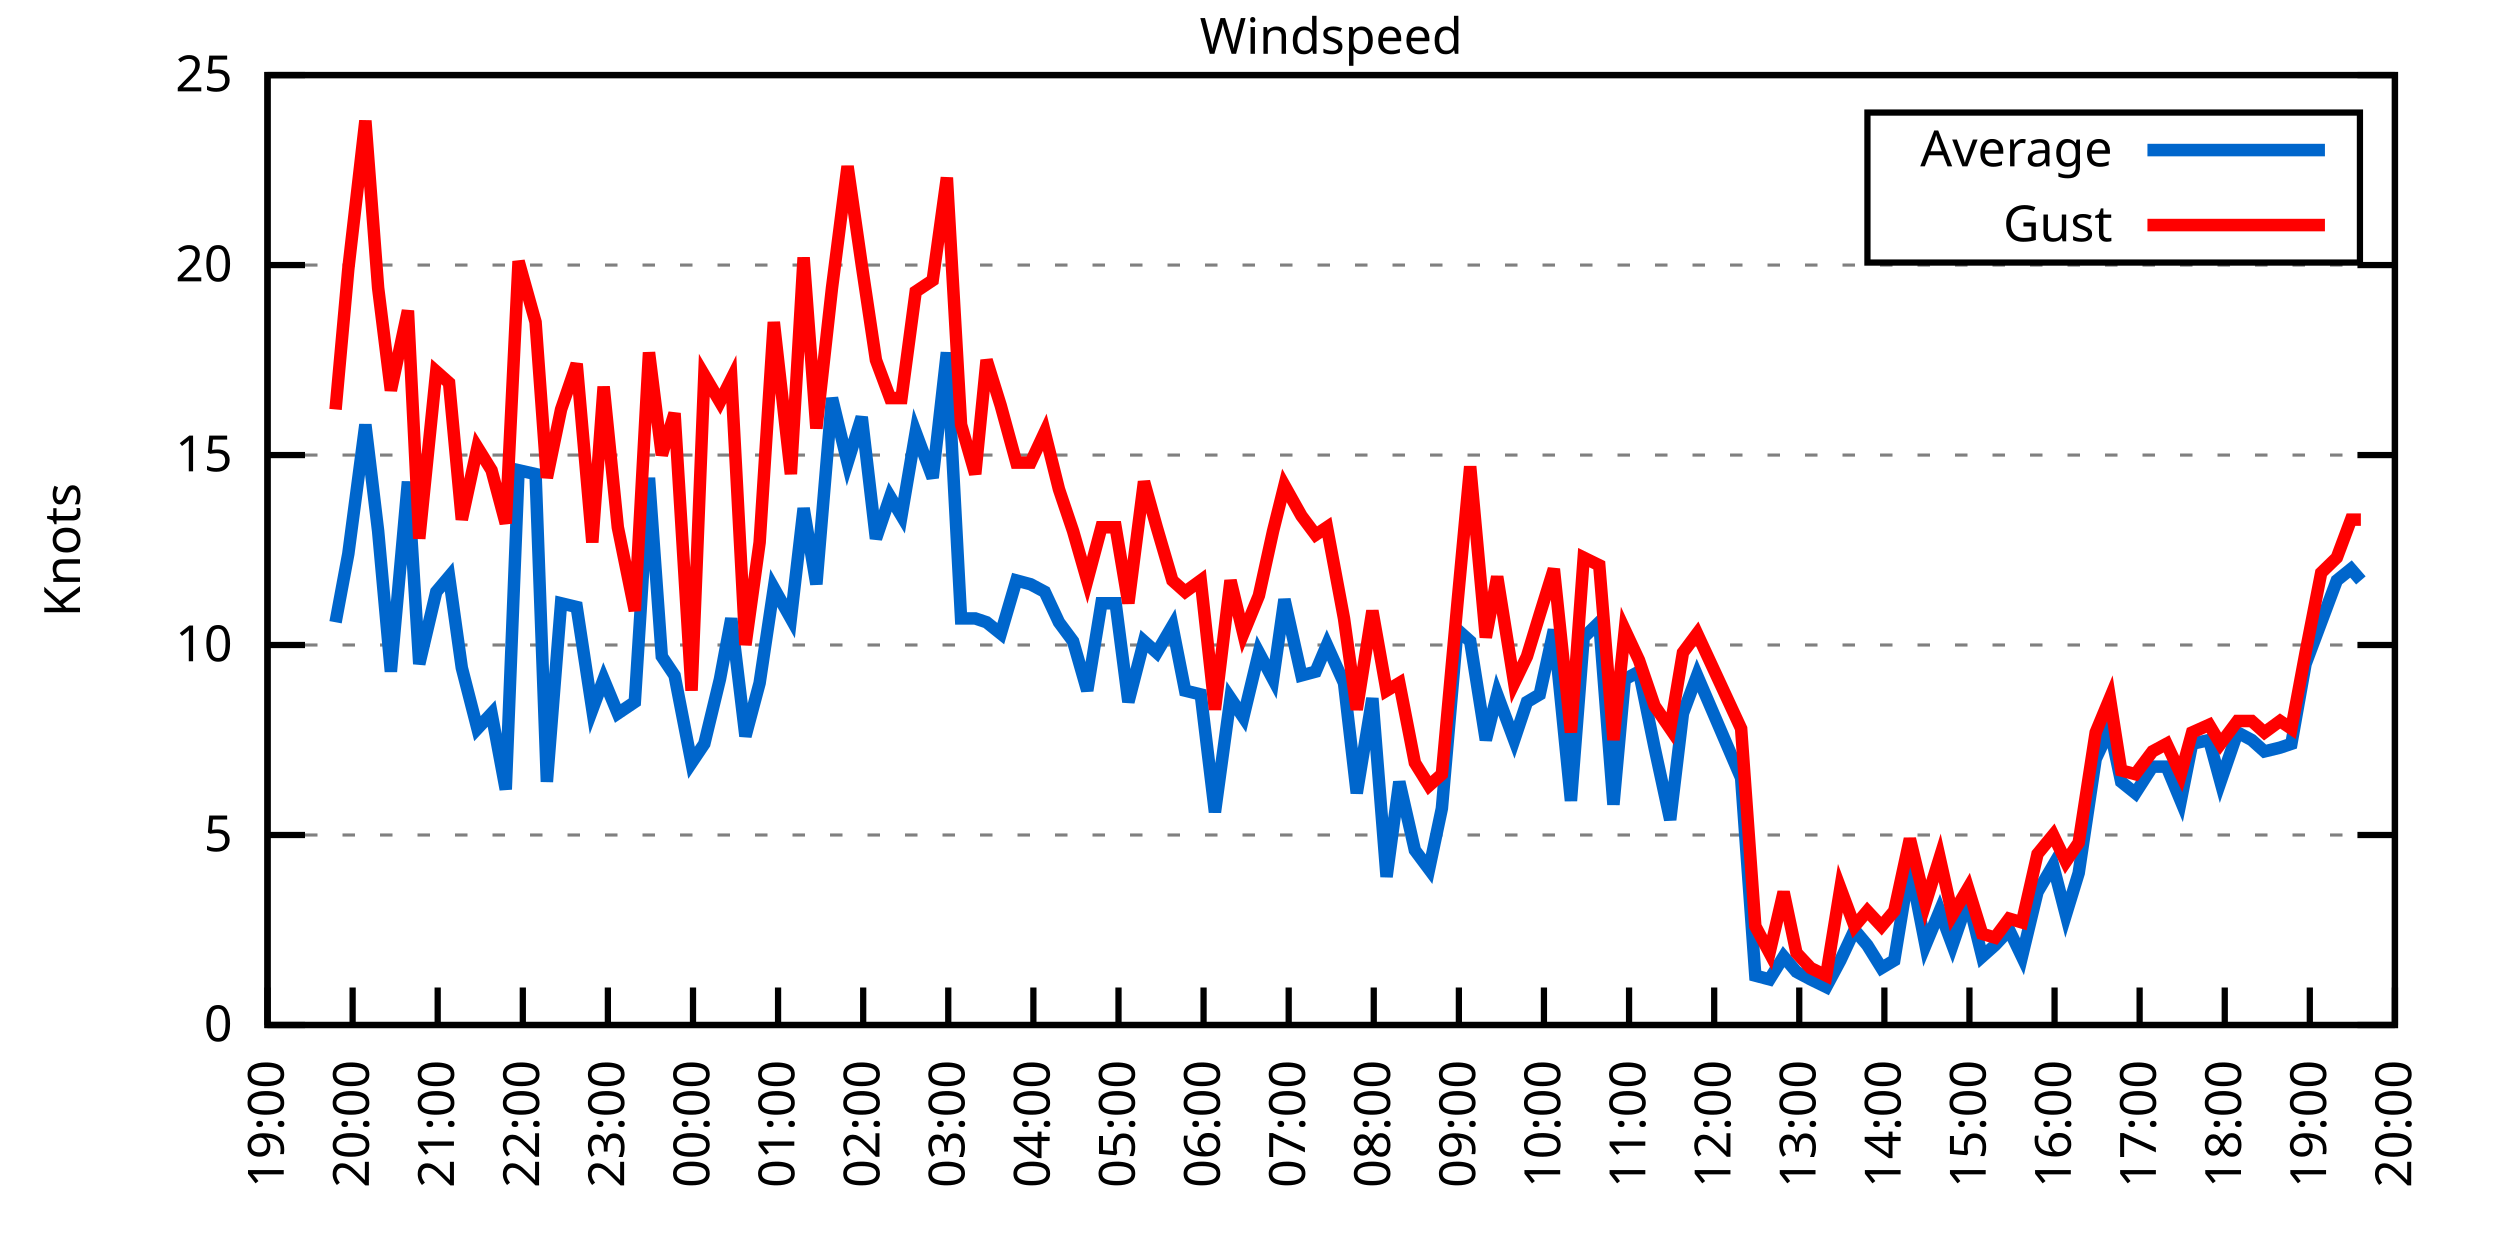
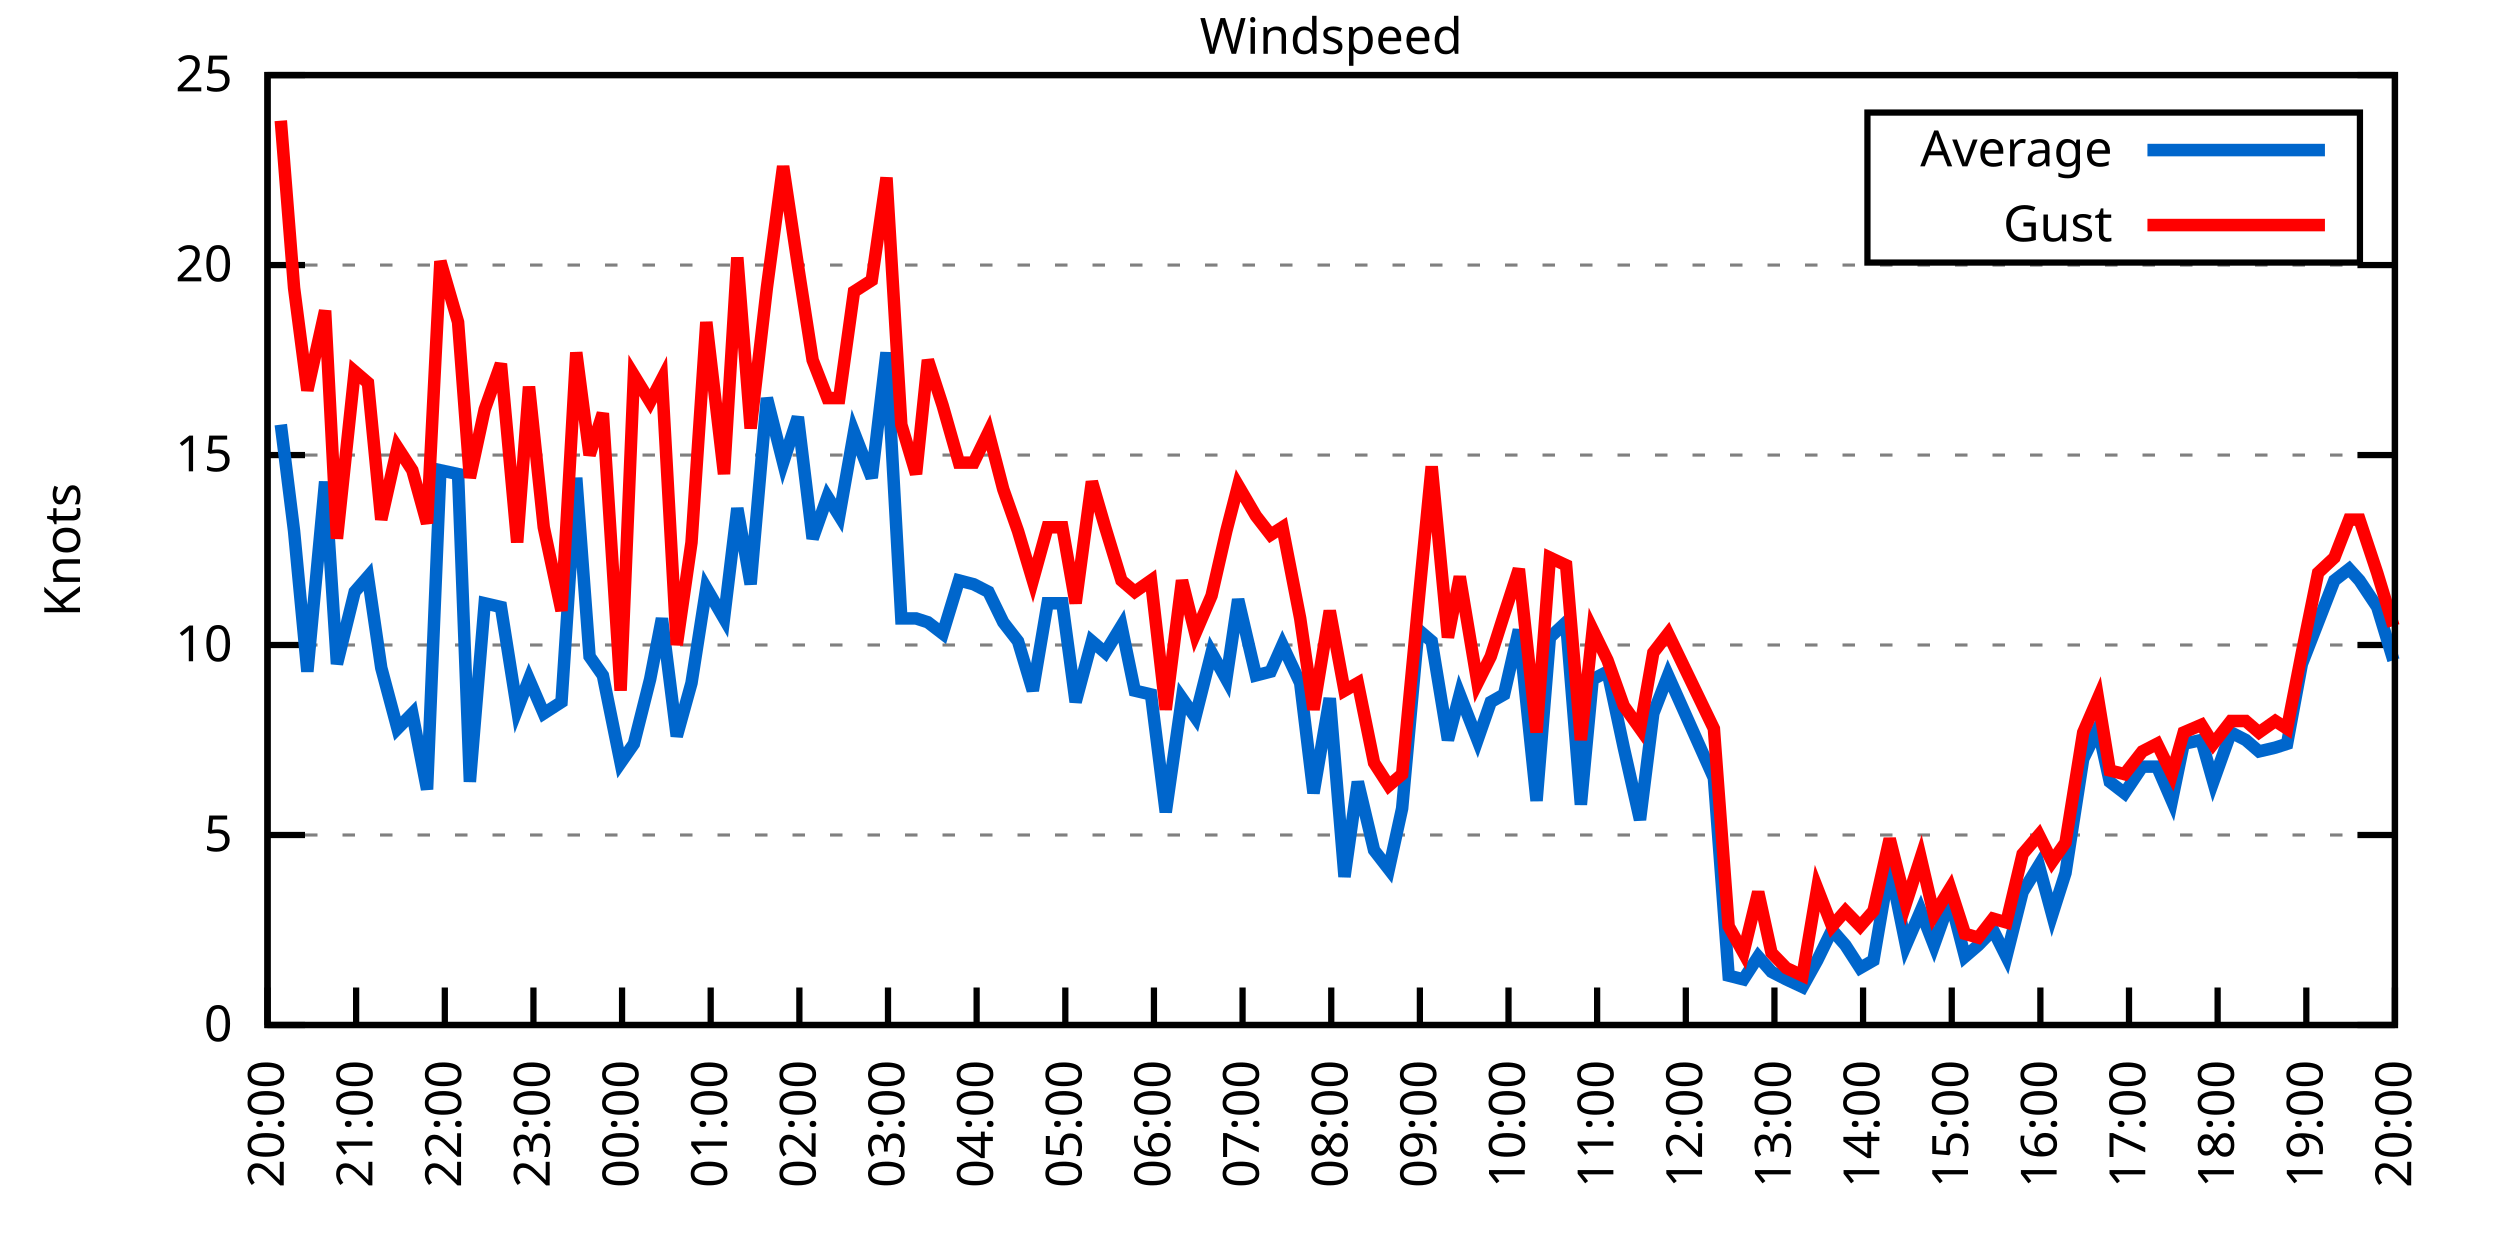
<svg xmlns="http://www.w3.org/2000/svg" xmlns:xlink="http://www.w3.org/1999/xlink" width="400" height="200" viewBox="0 0 400 200">
  <g id="gnuplot_canvas">
    <rect x="0" y="0" width="400" height="200" fill="none" />
    <defs>
      <circle id="gpDot" r="0.5" stroke-width="0.5" stroke="currentColor" />
      <path id="gpPt0" stroke-width="0.333" stroke="currentColor" d="M-1,0 h2 M0,-1 v2" />
      <path id="gpPt1" stroke-width="0.333" stroke="currentColor" d="M-1,-1 L1,1 M1,-1 L-1,1" />
      <path id="gpPt2" stroke-width="0.333" stroke="currentColor" d="M-1,0 L1,0 M0,-1 L0,1 M-1,-1 L1,1 M-1,1 L1,-1" />
      <rect id="gpPt3" stroke-width="0.333" stroke="currentColor" x="-1" y="-1" width="2" height="2" />
      <rect id="gpPt4" stroke-width="0.333" stroke="currentColor" fill="currentColor" x="-1" y="-1" width="2" height="2" />
      <circle id="gpPt5" stroke-width="0.333" stroke="currentColor" cx="0" cy="0" r="1" />
      <use xlink:href="#gpPt5" id="gpPt6" fill="currentColor" stroke="none" />
      <path id="gpPt7" stroke-width="0.333" stroke="currentColor" d="M0,-1.33 L-1.33,0.67 L1.33,0.67 z" />
      <use xlink:href="#gpPt7" id="gpPt8" fill="currentColor" stroke="none" />
      <use xlink:href="#gpPt7" id="gpPt9" stroke="currentColor" transform="rotate(180)" />
      <use xlink:href="#gpPt9" id="gpPt10" fill="currentColor" stroke="none" />
      <use xlink:href="#gpPt3" id="gpPt11" stroke="currentColor" transform="rotate(45)" />
      <use xlink:href="#gpPt11" id="gpPt12" fill="currentColor" stroke="none" />
      <path id="gpPt13" stroke-width="0.333" stroke="currentColor" d="M0,1.330 L1.265,0.411 L0.782,-1.067 L-0.782,-1.076 L-1.265,0.411 z" />
      <use xlink:href="#gpPt13" id="gpPt14" fill="currentColor" stroke="none" />
      <filter id="textbox" filterUnits="objectBoundingBox" x="0" y="0" height="1" width="1">
        <feFlood flood-color="white" flood-opacity="1" result="bgnd" />
        <feComposite in="SourceGraphic" in2="bgnd" operator="atop" />
      </filter>
      <filter id="greybox" filterUnits="objectBoundingBox" x="0" y="0" height="1" width="1">
        <feFlood flood-color="lightgrey" flood-opacity="1" result="grey" />
        <feComposite in="SourceGraphic" in2="grey" operator="atop" />
      </filter>
    </defs>
    <g fill="none" color="white" stroke="currentColor" stroke-width="1.00" stroke-linecap="butt" stroke-linejoin="miter">
</g>
    <g fill="none" color="black" stroke="currentColor" stroke-width="1.00" stroke-linecap="butt" stroke-linejoin="miter">
      <g stroke="none" shape-rendering="crispEdges">
        <polygon fill="rgb(255, 255, 255)" points="42.80,164.00 383.18,164.00 383.18,12.02 42.80,12.02 " />
      </g>
    </g>
    <g fill="none" color="black" stroke="currentColor" stroke-width="1.00" stroke-linecap="butt" stroke-linejoin="miter">
</g>
    <g fill="none" color="black" stroke="black" stroke-width="0.50" stroke-linecap="butt" stroke-linejoin="miter">
</g>
    <g fill="none" color="gray" stroke="currentColor" stroke-width="0.50" stroke-linecap="butt" stroke-linejoin="miter">
      <path stroke="gray" stroke-dasharray="2,4" class="gridline" d="M42.80,164.00 L383.19,164.00  " />
    </g>
    <g fill="none" color="gray" stroke="gray" stroke-width="1.00" stroke-linecap="butt" stroke-linejoin="miter">
</g>
    <g fill="none" color="black" stroke="currentColor" stroke-width="1.00" stroke-linecap="butt" stroke-linejoin="miter">
      <path stroke="black" d="M42.80,164.00 L48.80,164.00 M383.19,164.00 L377.19,164.00  " />
      <g transform="translate(37.20,166.60)" stroke="none" fill="black" font-family="Sans" font-size="8.00" text-anchor="end">
        <text>
          <tspan font-family="Sans"> 0</tspan>
        </text>
      </g>
    </g>
    <g fill="none" color="black" stroke="currentColor" stroke-width="1.00" stroke-linecap="butt" stroke-linejoin="miter">
</g>
    <g fill="none" color="black" stroke="black" stroke-width="0.50" stroke-linecap="butt" stroke-linejoin="miter">
</g>
    <g fill="none" color="gray" stroke="currentColor" stroke-width="0.50" stroke-linecap="butt" stroke-linejoin="miter">
      <path stroke="gray" stroke-dasharray="2,4" class="gridline" d="M42.80,133.60 L383.19,133.60  " />
    </g>
    <g fill="none" color="gray" stroke="gray" stroke-width="1.00" stroke-linecap="butt" stroke-linejoin="miter">
</g>
    <g fill="none" color="black" stroke="currentColor" stroke-width="1.00" stroke-linecap="butt" stroke-linejoin="miter">
      <path stroke="black" d="M42.80,133.60 L48.80,133.60 M383.19,133.60 L377.19,133.60  " />
      <g transform="translate(37.20,136.20)" stroke="none" fill="black" font-family="Sans" font-size="8.00" text-anchor="end">
        <text>
          <tspan font-family="Sans"> 5</tspan>
        </text>
      </g>
    </g>
    <g fill="none" color="black" stroke="currentColor" stroke-width="1.00" stroke-linecap="butt" stroke-linejoin="miter">
</g>
    <g fill="none" color="black" stroke="black" stroke-width="0.50" stroke-linecap="butt" stroke-linejoin="miter">
</g>
    <g fill="none" color="gray" stroke="currentColor" stroke-width="0.50" stroke-linecap="butt" stroke-linejoin="miter">
      <path stroke="gray" stroke-dasharray="2,4" class="gridline" d="M42.80,103.20 L383.19,103.20  " />
    </g>
    <g fill="none" color="gray" stroke="gray" stroke-width="1.00" stroke-linecap="butt" stroke-linejoin="miter">
</g>
    <g fill="none" color="black" stroke="currentColor" stroke-width="1.00" stroke-linecap="butt" stroke-linejoin="miter">
      <path stroke="black" d="M42.80,103.20 L48.80,103.20 M383.19,103.20 L377.19,103.20  " />
      <g transform="translate(37.20,105.80)" stroke="none" fill="black" font-family="Sans" font-size="8.00" text-anchor="end">
        <text>
          <tspan font-family="Sans"> 10</tspan>
        </text>
      </g>
    </g>
    <g fill="none" color="black" stroke="currentColor" stroke-width="1.00" stroke-linecap="butt" stroke-linejoin="miter">
</g>
    <g fill="none" color="black" stroke="black" stroke-width="0.50" stroke-linecap="butt" stroke-linejoin="miter">
</g>
    <g fill="none" color="gray" stroke="currentColor" stroke-width="0.50" stroke-linecap="butt" stroke-linejoin="miter">
      <path stroke="gray" stroke-dasharray="2,4" class="gridline" d="M42.80,72.81 L383.19,72.81  " />
    </g>
    <g fill="none" color="gray" stroke="gray" stroke-width="1.00" stroke-linecap="butt" stroke-linejoin="miter">
</g>
    <g fill="none" color="black" stroke="currentColor" stroke-width="1.00" stroke-linecap="butt" stroke-linejoin="miter">
      <path stroke="black" d="M42.80,72.81 L48.80,72.81 M383.19,72.81 L377.19,72.81  " />
      <g transform="translate(37.20,75.41)" stroke="none" fill="black" font-family="Sans" font-size="8.00" text-anchor="end">
        <text>
          <tspan font-family="Sans"> 15</tspan>
        </text>
      </g>
    </g>
    <g fill="none" color="black" stroke="currentColor" stroke-width="1.00" stroke-linecap="butt" stroke-linejoin="miter">
</g>
    <g fill="none" color="black" stroke="black" stroke-width="0.50" stroke-linecap="butt" stroke-linejoin="miter">
</g>
    <g fill="none" color="gray" stroke="currentColor" stroke-width="0.50" stroke-linecap="butt" stroke-linejoin="miter">
      <path stroke="gray" stroke-dasharray="2,4" class="gridline" d="M42.80,42.41 L383.19,42.41  " />
    </g>
    <g fill="none" color="gray" stroke="gray" stroke-width="1.00" stroke-linecap="butt" stroke-linejoin="miter">
</g>
    <g fill="none" color="black" stroke="currentColor" stroke-width="1.00" stroke-linecap="butt" stroke-linejoin="miter">
      <path stroke="black" d="M42.80,42.41 L48.80,42.41 M383.19,42.41 L377.19,42.41  " />
      <g transform="translate(37.20,45.01)" stroke="none" fill="black" font-family="Sans" font-size="8.00" text-anchor="end">
        <text>
          <tspan font-family="Sans"> 20</tspan>
        </text>
      </g>
    </g>
    <g fill="none" color="black" stroke="currentColor" stroke-width="1.00" stroke-linecap="butt" stroke-linejoin="miter">
</g>
    <g fill="none" color="black" stroke="black" stroke-width="0.50" stroke-linecap="butt" stroke-linejoin="miter">
</g>
    <g fill="none" color="gray" stroke="currentColor" stroke-width="0.50" stroke-linecap="butt" stroke-linejoin="miter">
      <path stroke="gray" stroke-dasharray="2,4" class="gridline" d="M42.80,12.01 L383.19,12.01  " />
    </g>
    <g fill="none" color="gray" stroke="gray" stroke-width="1.00" stroke-linecap="butt" stroke-linejoin="miter">
</g>
    <g fill="none" color="black" stroke="currentColor" stroke-width="1.00" stroke-linecap="butt" stroke-linejoin="miter">
      <path stroke="black" d="M42.80,12.01 L48.80,12.01 M383.19,12.01 L377.19,12.01  " />
      <g transform="translate(37.20,14.61)" stroke="none" fill="black" font-family="Sans" font-size="8.00" text-anchor="end">
        <text>
          <tspan font-family="Sans"> 25</tspan>
        </text>
      </g>
    </g>
    <g fill="none" color="black" stroke="currentColor" stroke-width="1.00" stroke-linecap="butt" stroke-linejoin="miter">
      <path stroke="black" d="M42.80,164.00 L42.80,158.00  " />
      <g transform="translate(45.40,169.60) rotate(270.00)" stroke="none" fill="black" font-family="Sans" font-size="8.00" text-anchor="end">
        <text>
-           <tspan font-family="Sans">19:00</tspan>
-         </text>
-       </g>
-     </g>
-     <g fill="none" color="black" stroke="currentColor" stroke-width="1.00" stroke-linecap="butt" stroke-linejoin="miter">
-       <path stroke="black" d="M56.42,164.00 L56.42,158.00  " />
-       <g transform="translate(59.02,169.60) rotate(270.00)" stroke="none" fill="black" font-family="Sans" font-size="8.00" text-anchor="end">
-         <text>
          <tspan font-family="Sans">20:00</tspan>
        </text>
      </g>
    </g>
    <g fill="none" color="black" stroke="currentColor" stroke-width="1.00" stroke-linecap="butt" stroke-linejoin="miter">
-       <path stroke="black" d="M70.03,164.00 L70.03,158.00  " />
-       <g transform="translate(72.63,169.60) rotate(270.00)" stroke="none" fill="black" font-family="Sans" font-size="8.00" text-anchor="end">
+       <path stroke="black" d="M56.98,164.00 L56.98,158.00  " />
+       <g transform="translate(59.58,169.60) rotate(270.00)" stroke="none" fill="black" font-family="Sans" font-size="8.00" text-anchor="end">
        <text>
          <tspan font-family="Sans">21:00</tspan>
        </text>
      </g>
    </g>
    <g fill="none" color="black" stroke="currentColor" stroke-width="1.00" stroke-linecap="butt" stroke-linejoin="miter">
-       <path stroke="black" d="M83.65,164.00 L83.65,158.00  " />
-       <g transform="translate(86.25,169.60) rotate(270.00)" stroke="none" fill="black" font-family="Sans" font-size="8.00" text-anchor="end">
+       <path stroke="black" d="M71.17,164.00 L71.17,158.00  " />
+       <g transform="translate(73.77,169.60) rotate(270.00)" stroke="none" fill="black" font-family="Sans" font-size="8.00" text-anchor="end">
        <text>
          <tspan font-family="Sans">22:00</tspan>
        </text>
      </g>
    </g>
    <g fill="none" color="black" stroke="currentColor" stroke-width="1.00" stroke-linecap="butt" stroke-linejoin="miter">
-       <path stroke="black" d="M97.26,164.00 L97.26,158.00  " />
-       <g transform="translate(99.86,169.60) rotate(270.00)" stroke="none" fill="black" font-family="Sans" font-size="8.00" text-anchor="end">
+       <path stroke="black" d="M85.35,164.00 L85.35,158.00  " />
+       <g transform="translate(87.95,169.60) rotate(270.00)" stroke="none" fill="black" font-family="Sans" font-size="8.00" text-anchor="end">
        <text>
          <tspan font-family="Sans">23:00</tspan>
        </text>
      </g>
    </g>
    <g fill="none" color="black" stroke="currentColor" stroke-width="1.00" stroke-linecap="butt" stroke-linejoin="miter">
-       <path stroke="black" d="M110.88,164.00 L110.88,158.00  " />
-       <g transform="translate(113.48,169.60) rotate(270.00)" stroke="none" fill="black" font-family="Sans" font-size="8.00" text-anchor="end">
+       <path stroke="black" d="M99.53,164.00 L99.53,158.00  " />
+       <g transform="translate(102.13,169.60) rotate(270.00)" stroke="none" fill="black" font-family="Sans" font-size="8.00" text-anchor="end">
        <text>
          <tspan font-family="Sans">00:00</tspan>
        </text>
      </g>
    </g>
    <g fill="none" color="black" stroke="currentColor" stroke-width="1.00" stroke-linecap="butt" stroke-linejoin="miter">
-       <path stroke="black" d="M124.49,164.00 L124.49,158.00  " />
-       <g transform="translate(127.09,169.60) rotate(270.00)" stroke="none" fill="black" font-family="Sans" font-size="8.00" text-anchor="end">
+       <path stroke="black" d="M113.71,164.00 L113.71,158.00  " />
+       <g transform="translate(116.31,169.60) rotate(270.00)" stroke="none" fill="black" font-family="Sans" font-size="8.00" text-anchor="end">
        <text>
          <tspan font-family="Sans">01:00</tspan>
        </text>
      </g>
    </g>
    <g fill="none" color="black" stroke="currentColor" stroke-width="1.00" stroke-linecap="butt" stroke-linejoin="miter">
-       <path stroke="black" d="M138.11,164.00 L138.11,158.00  " />
-       <g transform="translate(140.71,169.60) rotate(270.00)" stroke="none" fill="black" font-family="Sans" font-size="8.00" text-anchor="end">
+       <path stroke="black" d="M127.90,164.00 L127.90,158.00  " />
+       <g transform="translate(130.50,169.60) rotate(270.00)" stroke="none" fill="black" font-family="Sans" font-size="8.00" text-anchor="end">
        <text>
          <tspan font-family="Sans">02:00</tspan>
        </text>
      </g>
    </g>
    <g fill="none" color="black" stroke="currentColor" stroke-width="1.00" stroke-linecap="butt" stroke-linejoin="miter">
-       <path stroke="black" d="M151.72,164.00 L151.72,158.00  " />
-       <g transform="translate(154.32,169.60) rotate(270.00)" stroke="none" fill="black" font-family="Sans" font-size="8.00" text-anchor="end">
+       <path stroke="black" d="M142.08,164.00 L142.08,158.00  " />
+       <g transform="translate(144.68,169.60) rotate(270.00)" stroke="none" fill="black" font-family="Sans" font-size="8.00" text-anchor="end">
        <text>
          <tspan font-family="Sans">03:00</tspan>
        </text>
      </g>
    </g>
    <g fill="none" color="black" stroke="currentColor" stroke-width="1.00" stroke-linecap="butt" stroke-linejoin="miter">
-       <path stroke="black" d="M165.34,164.00 L165.34,158.00  " />
-       <g transform="translate(167.94,169.60) rotate(270.00)" stroke="none" fill="black" font-family="Sans" font-size="8.00" text-anchor="end">
+       <path stroke="black" d="M156.26,164.00 L156.26,158.00  " />
+       <g transform="translate(158.86,169.60) rotate(270.00)" stroke="none" fill="black" font-family="Sans" font-size="8.00" text-anchor="end">
        <text>
          <tspan font-family="Sans">04:00</tspan>
        </text>
      </g>
    </g>
    <g fill="none" color="black" stroke="currentColor" stroke-width="1.00" stroke-linecap="butt" stroke-linejoin="miter">
-       <path stroke="black" d="M178.96,164.00 L178.96,158.00  " />
-       <g transform="translate(181.56,169.60) rotate(270.00)" stroke="none" fill="black" font-family="Sans" font-size="8.00" text-anchor="end">
+       <path stroke="black" d="M170.45,164.00 L170.45,158.00  " />
+       <g transform="translate(173.05,169.60) rotate(270.00)" stroke="none" fill="black" font-family="Sans" font-size="8.00" text-anchor="end">
        <text>
          <tspan font-family="Sans">05:00</tspan>
        </text>
      </g>
    </g>
    <g fill="none" color="black" stroke="currentColor" stroke-width="1.00" stroke-linecap="butt" stroke-linejoin="miter">
-       <path stroke="black" d="M192.57,164.00 L192.57,158.00  " />
-       <g transform="translate(195.17,169.60) rotate(270.00)" stroke="none" fill="black" font-family="Sans" font-size="8.00" text-anchor="end">
+       <path stroke="black" d="M184.63,164.00 L184.63,158.00  " />
+       <g transform="translate(187.23,169.60) rotate(270.00)" stroke="none" fill="black" font-family="Sans" font-size="8.00" text-anchor="end">
        <text>
          <tspan font-family="Sans">06:00</tspan>
        </text>
      </g>
    </g>
    <g fill="none" color="black" stroke="currentColor" stroke-width="1.00" stroke-linecap="butt" stroke-linejoin="miter">
-       <path stroke="black" d="M206.19,164.00 L206.19,158.00  " />
-       <g transform="translate(208.79,169.60) rotate(270.00)" stroke="none" fill="black" font-family="Sans" font-size="8.00" text-anchor="end">
+       <path stroke="black" d="M198.81,164.00 L198.81,158.00  " />
+       <g transform="translate(201.41,169.60) rotate(270.00)" stroke="none" fill="black" font-family="Sans" font-size="8.00" text-anchor="end">
        <text>
          <tspan font-family="Sans">07:00</tspan>
        </text>
      </g>
    </g>
    <g fill="none" color="black" stroke="currentColor" stroke-width="1.00" stroke-linecap="butt" stroke-linejoin="miter">
-       <path stroke="black" d="M219.80,164.00 L219.80,158.00  " />
-       <g transform="translate(222.40,169.60) rotate(270.00)" stroke="none" fill="black" font-family="Sans" font-size="8.00" text-anchor="end">
+       <path stroke="black" d="M213.00,164.00 L213.00,158.00  " />
+       <g transform="translate(215.60,169.60) rotate(270.00)" stroke="none" fill="black" font-family="Sans" font-size="8.00" text-anchor="end">
        <text>
          <tspan font-family="Sans">08:00</tspan>
        </text>
      </g>
    </g>
    <g fill="none" color="black" stroke="currentColor" stroke-width="1.00" stroke-linecap="butt" stroke-linejoin="miter">
-       <path stroke="black" d="M233.42,164.00 L233.42,158.00  " />
-       <g transform="translate(236.02,169.60) rotate(270.00)" stroke="none" fill="black" font-family="Sans" font-size="8.00" text-anchor="end">
+       <path stroke="black" d="M227.18,164.00 L227.18,158.00  " />
+       <g transform="translate(229.78,169.60) rotate(270.00)" stroke="none" fill="black" font-family="Sans" font-size="8.00" text-anchor="end">
        <text>
          <tspan font-family="Sans">09:00</tspan>
        </text>
      </g>
    </g>
    <g fill="none" color="black" stroke="currentColor" stroke-width="1.00" stroke-linecap="butt" stroke-linejoin="miter">
-       <path stroke="black" d="M247.03,164.00 L247.03,158.00  " />
-       <g transform="translate(249.63,169.60) rotate(270.00)" stroke="none" fill="black" font-family="Sans" font-size="8.00" text-anchor="end">
+       <path stroke="black" d="M241.36,164.00 L241.36,158.00  " />
+       <g transform="translate(243.96,169.60) rotate(270.00)" stroke="none" fill="black" font-family="Sans" font-size="8.00" text-anchor="end">
        <text>
          <tspan font-family="Sans">10:00</tspan>
        </text>
      </g>
    </g>
    <g fill="none" color="black" stroke="currentColor" stroke-width="1.00" stroke-linecap="butt" stroke-linejoin="miter">
-       <path stroke="black" d="M260.65,164.00 L260.65,158.00  " />
-       <g transform="translate(263.25,169.60) rotate(270.00)" stroke="none" fill="black" font-family="Sans" font-size="8.00" text-anchor="end">
+       <path stroke="black" d="M255.54,164.00 L255.54,158.00  " />
+       <g transform="translate(258.14,169.60) rotate(270.00)" stroke="none" fill="black" font-family="Sans" font-size="8.00" text-anchor="end">
        <text>
          <tspan font-family="Sans">11:00</tspan>
        </text>
      </g>
    </g>
    <g fill="none" color="black" stroke="currentColor" stroke-width="1.00" stroke-linecap="butt" stroke-linejoin="miter">
-       <path stroke="black" d="M274.27,164.00 L274.27,158.00  " />
-       <g transform="translate(276.87,169.60) rotate(270.00)" stroke="none" fill="black" font-family="Sans" font-size="8.00" text-anchor="end">
+       <path stroke="black" d="M269.73,164.00 L269.73,158.00  " />
+       <g transform="translate(272.33,169.60) rotate(270.00)" stroke="none" fill="black" font-family="Sans" font-size="8.00" text-anchor="end">
        <text>
          <tspan font-family="Sans">12:00</tspan>
        </text>
      </g>
    </g>
    <g fill="none" color="black" stroke="currentColor" stroke-width="1.00" stroke-linecap="butt" stroke-linejoin="miter">
-       <path stroke="black" d="M287.88,164.00 L287.88,158.00  " />
-       <g transform="translate(290.48,169.60) rotate(270.00)" stroke="none" fill="black" font-family="Sans" font-size="8.00" text-anchor="end">
+       <path stroke="black" d="M283.91,164.00 L283.91,158.00  " />
+       <g transform="translate(286.51,169.60) rotate(270.00)" stroke="none" fill="black" font-family="Sans" font-size="8.00" text-anchor="end">
        <text>
          <tspan font-family="Sans">13:00</tspan>
        </text>
      </g>
    </g>
    <g fill="none" color="black" stroke="currentColor" stroke-width="1.00" stroke-linecap="butt" stroke-linejoin="miter">
-       <path stroke="black" d="M301.50,164.00 L301.50,158.00  " />
-       <g transform="translate(304.10,169.60) rotate(270.00)" stroke="none" fill="black" font-family="Sans" font-size="8.00" text-anchor="end">
+       <path stroke="black" d="M298.09,164.00 L298.09,158.00  " />
+       <g transform="translate(300.69,169.60) rotate(270.00)" stroke="none" fill="black" font-family="Sans" font-size="8.00" text-anchor="end">
        <text>
          <tspan font-family="Sans">14:00</tspan>
        </text>
      </g>
    </g>
    <g fill="none" color="black" stroke="currentColor" stroke-width="1.00" stroke-linecap="butt" stroke-linejoin="miter">
-       <path stroke="black" d="M315.11,164.00 L315.11,158.00  " />
-       <g transform="translate(317.71,169.60) rotate(270.00)" stroke="none" fill="black" font-family="Sans" font-size="8.00" text-anchor="end">
+       <path stroke="black" d="M312.28,164.00 L312.28,158.00  " />
+       <g transform="translate(314.88,169.60) rotate(270.00)" stroke="none" fill="black" font-family="Sans" font-size="8.00" text-anchor="end">
        <text>
          <tspan font-family="Sans">15:00</tspan>
        </text>
      </g>
    </g>
    <g fill="none" color="black" stroke="currentColor" stroke-width="1.00" stroke-linecap="butt" stroke-linejoin="miter">
-       <path stroke="black" d="M328.73,164.00 L328.73,158.00  " />
-       <g transform="translate(331.33,169.60) rotate(270.00)" stroke="none" fill="black" font-family="Sans" font-size="8.00" text-anchor="end">
+       <path stroke="black" d="M326.46,164.00 L326.46,158.00  " />
+       <g transform="translate(329.06,169.60) rotate(270.00)" stroke="none" fill="black" font-family="Sans" font-size="8.00" text-anchor="end">
        <text>
          <tspan font-family="Sans">16:00</tspan>
        </text>
      </g>
    </g>
    <g fill="none" color="black" stroke="currentColor" stroke-width="1.00" stroke-linecap="butt" stroke-linejoin="miter">
-       <path stroke="black" d="M342.34,164.00 L342.34,158.00  " />
-       <g transform="translate(344.94,169.60) rotate(270.00)" stroke="none" fill="black" font-family="Sans" font-size="8.00" text-anchor="end">
+       <path stroke="black" d="M340.64,164.00 L340.64,158.00  " />
+       <g transform="translate(343.24,169.60) rotate(270.00)" stroke="none" fill="black" font-family="Sans" font-size="8.00" text-anchor="end">
        <text>
          <tspan font-family="Sans">17:00</tspan>
        </text>
      </g>
    </g>
    <g fill="none" color="black" stroke="currentColor" stroke-width="1.00" stroke-linecap="butt" stroke-linejoin="miter">
-       <path stroke="black" d="M355.96,164.00 L355.96,158.00  " />
-       <g transform="translate(358.56,169.60) rotate(270.00)" stroke="none" fill="black" font-family="Sans" font-size="8.00" text-anchor="end">
+       <path stroke="black" d="M354.82,164.00 L354.82,158.00  " />
+       <g transform="translate(357.42,169.60) rotate(270.00)" stroke="none" fill="black" font-family="Sans" font-size="8.00" text-anchor="end">
        <text>
          <tspan font-family="Sans">18:00</tspan>
        </text>
      </g>
    </g>
    <g fill="none" color="black" stroke="currentColor" stroke-width="1.00" stroke-linecap="butt" stroke-linejoin="miter">
-       <path stroke="black" d="M369.57,164.00 L369.57,158.00  " />
-       <g transform="translate(372.17,169.60) rotate(270.00)" stroke="none" fill="black" font-family="Sans" font-size="8.00" text-anchor="end">
+       <path stroke="black" d="M369.01,164.00 L369.01,158.00  " />
+       <g transform="translate(371.61,169.60) rotate(270.00)" stroke="none" fill="black" font-family="Sans" font-size="8.00" text-anchor="end">
        <text>
          <tspan font-family="Sans">19:00</tspan>
        </text>
      </g>
    </g>
    <g fill="none" color="black" stroke="currentColor" stroke-width="1.00" stroke-linecap="butt" stroke-linejoin="miter">
      <path stroke="black" d="M383.19,164.00 L383.19,158.00  " />
      <g transform="translate(385.79,169.60) rotate(270.00)" stroke="none" fill="black" font-family="Sans" font-size="8.00" text-anchor="end">
        <text>
          <tspan font-family="Sans">20:00</tspan>
        </text>
      </g>
    </g>
    <g fill="none" color="black" stroke="currentColor" stroke-width="1.00" stroke-linecap="butt" stroke-linejoin="miter">
</g>
    <g fill="none" color="black" stroke="currentColor" stroke-width="1.00" stroke-linecap="butt" stroke-linejoin="miter">
      <path stroke="black" d="M42.80,12.01 L42.80,164.00 L383.19,164.00 L383.19,12.01 L42.80,12.01 Z  " />
    </g>
    <g fill="none" color="black" stroke="currentColor" stroke-width="1.00" stroke-linecap="butt" stroke-linejoin="miter">
</g>
    <g fill="none" color="black" stroke="currentColor" stroke-width="1.00" stroke-linecap="butt" stroke-linejoin="miter">
      <path stroke="black" d="M298.79,42.01 L298.79,18.01 L377.59,18.01 L377.59,42.01 L298.79,42.01 Z  " />
    </g>
    <g id="Windspeed_plot_1">
      <g fill="none" color="white" stroke="black" stroke-width="2.00" stroke-linecap="butt" stroke-linejoin="miter">
</g>
      <g fill="none" color="black" stroke="currentColor" stroke-width="2.00" stroke-linecap="butt" stroke-linejoin="miter">
        <g transform="translate(337.99,26.61)" stroke="none" fill="black" font-family="Sans" font-size="8.00" text-anchor="end">
          <text>
            <tspan font-family="Sans">Average</tspan>
          </text>
        </g>
      </g>
      <g fill="none" color="black" stroke="currentColor" stroke-width="2.00" stroke-linecap="butt" stroke-linejoin="miter">
-         <path stroke="rgb(  0, 102, 204)" d="M343.59,24.01 L371.99,24.01 M53.69,99.56 L55.73,88.61 L58.46,67.94 L60.50,84.97 L62.54,107.46 L65.27,77.06   L67.08,106.24 L69.80,94.69 L71.85,92.26 L73.89,106.85 L76.39,116.58 L78.65,114.15 L80.92,126.31 L82.97,75.24   L85.69,75.85 L87.50,125.09 L89.77,96.52 L92.27,97.12 L94.77,113.54 L96.58,108.68 L98.85,114.15 L101.57,112.32   L103.84,76.45 L105.89,105.03 L107.93,108.07 L110.65,122.05 L112.69,119.01 L115.19,108.68 L117.01,98.95 L119.27,117.80   L121.54,109.28 L123.81,94.08 L126.54,98.95 L128.58,81.32 L130.62,93.48 L133.12,63.69 L135.61,74.02 L137.88,66.73   L140.15,86.18 L142.42,79.49 L144.24,82.53 L146.51,69.16 L149.23,76.45 L151.50,56.39 L153.77,98.95 L156.04,98.95   L157.85,99.56 L160.12,101.38 L162.62,92.87 L164.89,93.48 L167.16,94.69 L169.43,99.56 L171.69,102.60 L173.96,110.50   L176.23,96.52 L178.50,96.52 L180.54,112.32 L183.04,102.60 L185.08,104.42 L187.58,100.16 L189.62,110.50 L192.12,111.11   L194.39,129.95 L196.88,111.72 L198.93,114.76 L201.42,104.42 L203.69,108.68 L205.51,95.91 L208.23,108.07 L210.50,107.46   L212.31,103.20 L215.04,109.28 L217.08,126.91 L219.58,111.72 L221.85,140.29 L223.89,125.09 L226.38,136.03 L228.65,139.07   L230.70,129.35 L233.19,100.77 L235.23,102.60 L237.73,118.40 L239.55,111.11 L242.27,118.40 L244.31,112.32 L246.35,111.11   L248.62,100.77 L251.35,128.13 L253.39,101.99 L255.88,99.56 L258.15,128.74 L259.97,108.68 L262.24,107.46 L264.73,119.62   L267.23,131.17 L269.27,114.15 L271.54,108.07 L278.58,124.48 L280.85,156.10 L283.12,156.70 L285.38,153.06 L287.43,155.49   L289.70,156.70 L292.19,157.92 L294.46,153.66 L296.73,148.80 L298.77,151.23 L301.04,154.88 L303.08,153.66 L305.58,138.47   L308.08,151.23 L310.35,145.76 L312.39,151.23 L314.89,143.94 L317.15,153.06 L319.20,151.23 L321.47,148.80 L323.51,153.06   L326.00,142.72 L328.50,138.47 L330.54,146.37 L332.59,139.68 L335.31,121.44 L337.58,116.58 L339.39,125.09 L341.66,126.91   L344.39,122.66 L346.65,122.66 L348.92,128.13 L350.74,119.01 L353.46,118.40 L355.28,125.09 L358.00,117.19 L360.27,118.40   L362.31,120.23 L364.81,119.62 L366.62,119.01 L368.89,106.24 L371.39,99.56 L373.89,92.87 L376.16,91.04 L377.74,92.87    " />
+         <path stroke="rgb(  0, 102, 204)" d="M343.59,24.01 L371.99,24.01 M44.93,67.94 L47.05,84.97 L49.18,107.46 L52.02,77.06 L53.91,106.24 L56.75,94.69   L58.87,92.26 L61.00,106.85 L63.60,116.58 L65.97,114.15 L68.33,126.31 L70.46,75.24 L73.29,75.85 L75.18,125.09   L77.55,96.52 L80.15,97.12 L82.75,113.54 L84.64,108.68 L87.00,114.15 L89.84,112.32 L92.20,76.45 L94.33,105.03   L96.46,108.07 L99.30,122.05 L101.42,119.01 L104.02,108.68 L105.91,98.95 L108.28,117.80 L110.64,109.28 L113.01,94.08   L115.84,98.95 L117.97,81.32 L120.10,93.48 L122.70,63.69 L125.30,74.02 L127.66,66.73 L130.02,86.18 L132.39,79.49   L134.28,82.53 L136.64,69.16 L139.48,76.45 L141.84,56.39 L144.21,98.95 L146.57,98.95 L148.46,99.56 L150.83,101.38   L153.43,92.87 L155.79,93.48 L158.15,94.69 L160.52,99.56 L162.88,102.60 L165.25,110.50 L167.61,96.52 L169.97,96.52   L172.10,112.32 L174.70,102.60 L176.83,104.42 L179.43,100.16 L181.56,110.50 L184.16,111.11 L186.52,129.95 L189.12,111.72   L191.25,114.76 L193.85,104.42 L196.21,108.68 L198.10,95.91 L200.94,108.07 L203.30,107.46 L205.19,103.20 L208.03,109.28   L210.16,126.91 L212.76,111.72 L215.12,140.29 L217.25,125.09 L219.85,136.03 L222.21,139.07 L224.34,129.35 L226.94,100.77   L229.07,102.60 L231.67,118.40 L233.56,111.11 L236.40,118.40 L238.52,112.32 L240.65,111.11 L243.02,100.77 L245.85,128.13   L247.98,101.99 L250.58,99.56 L252.94,128.74 L254.83,108.68 L257.20,107.46 L259.80,119.62 L262.40,131.17 L264.53,114.15   L266.89,108.07 L274.22,124.48 L276.58,156.10 L278.95,156.70 L281.31,153.06 L283.44,155.49 L285.80,156.70 L288.40,157.92   L290.76,153.66 L293.13,148.80 L295.26,151.23 L297.62,154.88 L299.75,153.66 L302.35,138.47 L304.95,151.23 L307.31,145.76   L309.44,151.23 L312.04,143.94 L314.40,153.06 L316.53,151.23 L318.89,148.80 L321.02,153.06 L323.62,142.72 L326.22,138.47   L328.35,146.37 L330.48,139.68 L333.31,121.44 L335.68,116.58 L337.57,125.09 L339.93,126.91 L342.77,122.66 L345.13,122.66   L347.50,128.13 L349.39,119.01 L352.22,118.40 L354.12,125.09 L356.95,117.19 L359.32,118.40 L361.44,120.23 L364.04,119.62   L365.93,119.01 L368.30,106.24 L370.90,99.56 L373.50,92.87 L375.86,91.04 L377.52,92.87 L380.35,97.12 L382.95,105.64    " />
      </g>
    </g>
    <g id="Windspeed_plot_2">
      <g fill="none" color="black" stroke="currentColor" stroke-width="2.00" stroke-linecap="butt" stroke-linejoin="miter">
        <g transform="translate(337.99,38.61)" stroke="none" fill="black" font-family="Sans" font-size="8.00" text-anchor="end">
          <text>
            <tspan font-family="Sans">Gust</tspan>
          </text>
        </g>
      </g>
      <g fill="none" color="black" stroke="currentColor" stroke-width="2.00" stroke-linecap="butt" stroke-linejoin="miter">
-         <path stroke="rgb(255,   0,   0)" d="M343.59,36.01 L371.99,36.01 M53.69,65.51 L55.73,43.02 L58.46,19.31 L60.50,46.06 L62.54,62.47 L65.27,49.70   L67.08,86.18 L69.80,59.43 L71.85,61.25 L73.89,83.14 L76.39,71.59 L78.65,75.24 L80.92,83.75 L82.97,41.80   L85.69,51.53 L87.50,76.45 L89.77,65.51 L92.27,58.21 L94.77,86.79 L96.58,61.86 L98.85,84.36 L101.57,97.73   L103.84,56.39 L105.89,72.81 L107.93,66.12 L110.65,110.50 L112.69,60.04 L115.19,64.29 L117.01,60.65 L119.27,103.20   L121.54,86.79 L123.81,51.53 L126.54,75.85 L128.58,41.19 L130.62,68.55 L133.12,46.06 L135.61,26.60 L137.88,42.41   L140.15,57.61 L142.42,63.69 L144.24,63.69 L146.51,46.66 L149.23,44.84 L151.50,28.42 L153.77,67.94 L156.04,75.85   L157.85,57.61 L160.12,64.90 L162.62,74.02 L164.89,74.02 L167.16,69.16 L169.43,78.28 L171.69,84.97 L173.96,92.87   L176.23,84.36 L178.50,84.36 L180.54,96.52 L183.04,77.06 L185.08,84.36 L187.58,92.87 L189.62,94.69 L192.12,92.87   L194.39,113.54 L196.88,92.87 L198.93,101.38 L201.42,95.30 L203.69,84.97 L205.51,77.67 L208.23,82.53 L210.50,85.57   L212.31,84.36 L215.04,98.95 L217.08,113.54 L219.58,97.73 L221.85,110.50 L223.89,109.28 L226.38,122.05 L228.65,125.70   L230.70,123.87 L233.19,96.52 L235.23,74.63 L237.73,101.99 L239.55,92.26 L242.27,109.28 L244.31,105.03 L246.35,98.34   L248.62,91.04 L251.35,117.19 L253.39,89.22 L255.88,90.44 L258.15,118.40 L259.97,100.77 L262.24,105.64 L264.73,112.93   L267.23,116.58 L269.27,104.42 L271.54,101.38 L278.58,116.58 L280.85,148.19 L283.12,152.45 L285.38,142.72 L287.43,152.45   L289.70,154.88 L292.19,156.10 L294.46,142.11 L296.73,148.19 L298.77,145.76 L301.04,148.19 L303.08,145.76 L305.58,134.21   L308.08,144.55 L310.35,137.25 L312.39,146.37 L314.89,142.11 L317.15,149.41 L319.20,150.02 L321.47,146.98 L323.51,147.59   L326.00,136.64 L328.50,133.60 L330.54,137.86 L332.59,134.82 L335.31,117.19 L337.58,111.72 L339.39,123.27 L341.66,123.87   L344.39,120.23 L346.65,119.01 L348.92,123.87 L350.74,117.19 L353.46,115.97 L355.28,119.01 L358.00,115.36 L360.27,115.36   L362.31,117.19 L364.81,115.36 L366.62,116.58 L368.89,104.42 L371.39,91.65 L373.89,89.22 L376.16,83.14 L377.74,83.14    " />
+         <path stroke="rgb(255,   0,   0)" d="M343.59,36.01 L371.99,36.01 M44.93,19.31 L47.05,46.06 L49.18,62.47 L52.02,49.70 L53.91,86.18 L56.75,59.43   L58.87,61.25 L61.00,83.14 L63.60,71.59 L65.97,75.24 L68.33,83.75 L70.46,41.80 L73.29,51.53 L75.18,76.45   L77.55,65.51 L80.15,58.21 L82.75,86.79 L84.64,61.86 L87.00,84.36 L89.84,97.73 L92.20,56.39 L94.33,72.81   L96.46,66.12 L99.30,110.50 L101.42,60.04 L104.02,64.29 L105.91,60.65 L108.28,103.20 L110.64,86.79 L113.01,51.53   L115.84,75.85 L117.97,41.19 L120.10,68.55 L122.70,46.06 L125.30,26.60 L127.66,42.41 L130.02,57.61 L132.39,63.69   L134.28,63.69 L136.64,46.66 L139.48,44.84 L141.84,28.42 L144.21,67.94 L146.57,75.85 L148.46,57.61 L150.83,64.90   L153.43,74.02 L155.79,74.02 L158.15,69.16 L160.52,78.28 L162.88,84.97 L165.25,92.87 L167.61,84.36 L169.97,84.36   L172.10,96.52 L174.70,77.06 L176.83,84.36 L179.43,92.87 L181.56,94.69 L184.16,92.87 L186.52,113.54 L189.12,92.87   L191.25,101.38 L193.85,95.30 L196.21,84.97 L198.10,77.67 L200.94,82.53 L203.30,85.57 L205.19,84.36 L208.03,98.95   L210.16,113.54 L212.76,97.73 L215.12,110.50 L217.25,109.28 L219.85,122.05 L222.21,125.70 L224.34,123.87 L226.94,96.52   L229.07,74.63 L231.67,101.99 L233.56,92.26 L236.40,109.28 L238.52,105.03 L240.65,98.34 L243.02,91.04 L245.85,117.19   L247.98,89.22 L250.58,90.44 L252.94,118.40 L254.83,100.77 L257.20,105.64 L259.80,112.93 L262.40,116.58 L264.53,104.42   L266.89,101.38 L274.22,116.58 L276.58,148.19 L278.95,152.45 L281.31,142.72 L283.44,152.45 L285.80,154.88 L288.40,156.10   L290.76,142.11 L293.13,148.19 L295.26,145.76 L297.62,148.19 L299.75,145.76 L302.35,134.21 L304.95,144.55 L307.31,137.25   L309.44,146.37 L312.04,142.11 L314.40,149.41 L316.53,150.02 L318.89,146.98 L321.02,147.59 L323.62,136.64 L326.22,133.60   L328.35,137.86 L330.48,134.82 L333.31,117.19 L335.68,111.72 L337.57,123.27 L339.93,123.87 L342.77,120.23 L345.13,119.01   L347.50,123.87 L349.39,117.19 L352.22,115.97 L354.12,119.01 L356.95,115.36 L359.32,115.36 L361.44,117.19 L364.04,115.36   L365.93,116.58 L368.30,104.42 L370.90,91.65 L373.50,89.22 L375.86,83.14 L377.52,83.14 L380.35,91.65 L382.95,100.16    " />
      </g>
    </g>
    <g fill="none" color="black" stroke="currentColor" stroke-width="2.00" stroke-linecap="butt" stroke-linejoin="miter">
</g>
    <g fill="none" color="black" stroke="black" stroke-width="1.00" stroke-linecap="butt" stroke-linejoin="miter">
</g>
    <g fill="none" color="black" stroke="currentColor" stroke-width="1.00" stroke-linecap="butt" stroke-linejoin="miter">
      <path stroke="black" d="M42.80,12.01 L42.80,164.00 L383.19,164.00 L383.19,12.01 L42.80,12.01 Z  " />
      <g transform="translate(12.80,88.01) rotate(270.00)" stroke="none" fill="black" font-family="Sans" font-size="8.00" text-anchor="middle">
        <text>
          <tspan font-family="Sans">Knots</tspan>
        </text>
      </g>
    </g>
    <g fill="none" color="black" stroke="currentColor" stroke-width="1.00" stroke-linecap="butt" stroke-linejoin="miter">
</g>
    <g fill="none" color="black" stroke="currentColor" stroke-width="1.00" stroke-linecap="butt" stroke-linejoin="miter">
      <g transform="translate(212.99,8.61)" stroke="none" fill="black" font-family="Sans" font-size="8.00" text-anchor="middle">
        <text>
          <tspan font-family="Sans">Windspeed</tspan>
        </text>
      </g>
    </g>
    <g fill="none" color="black" stroke="currentColor" stroke-width="1.00" stroke-linecap="butt" stroke-linejoin="miter">
</g>
  </g>
</svg>
